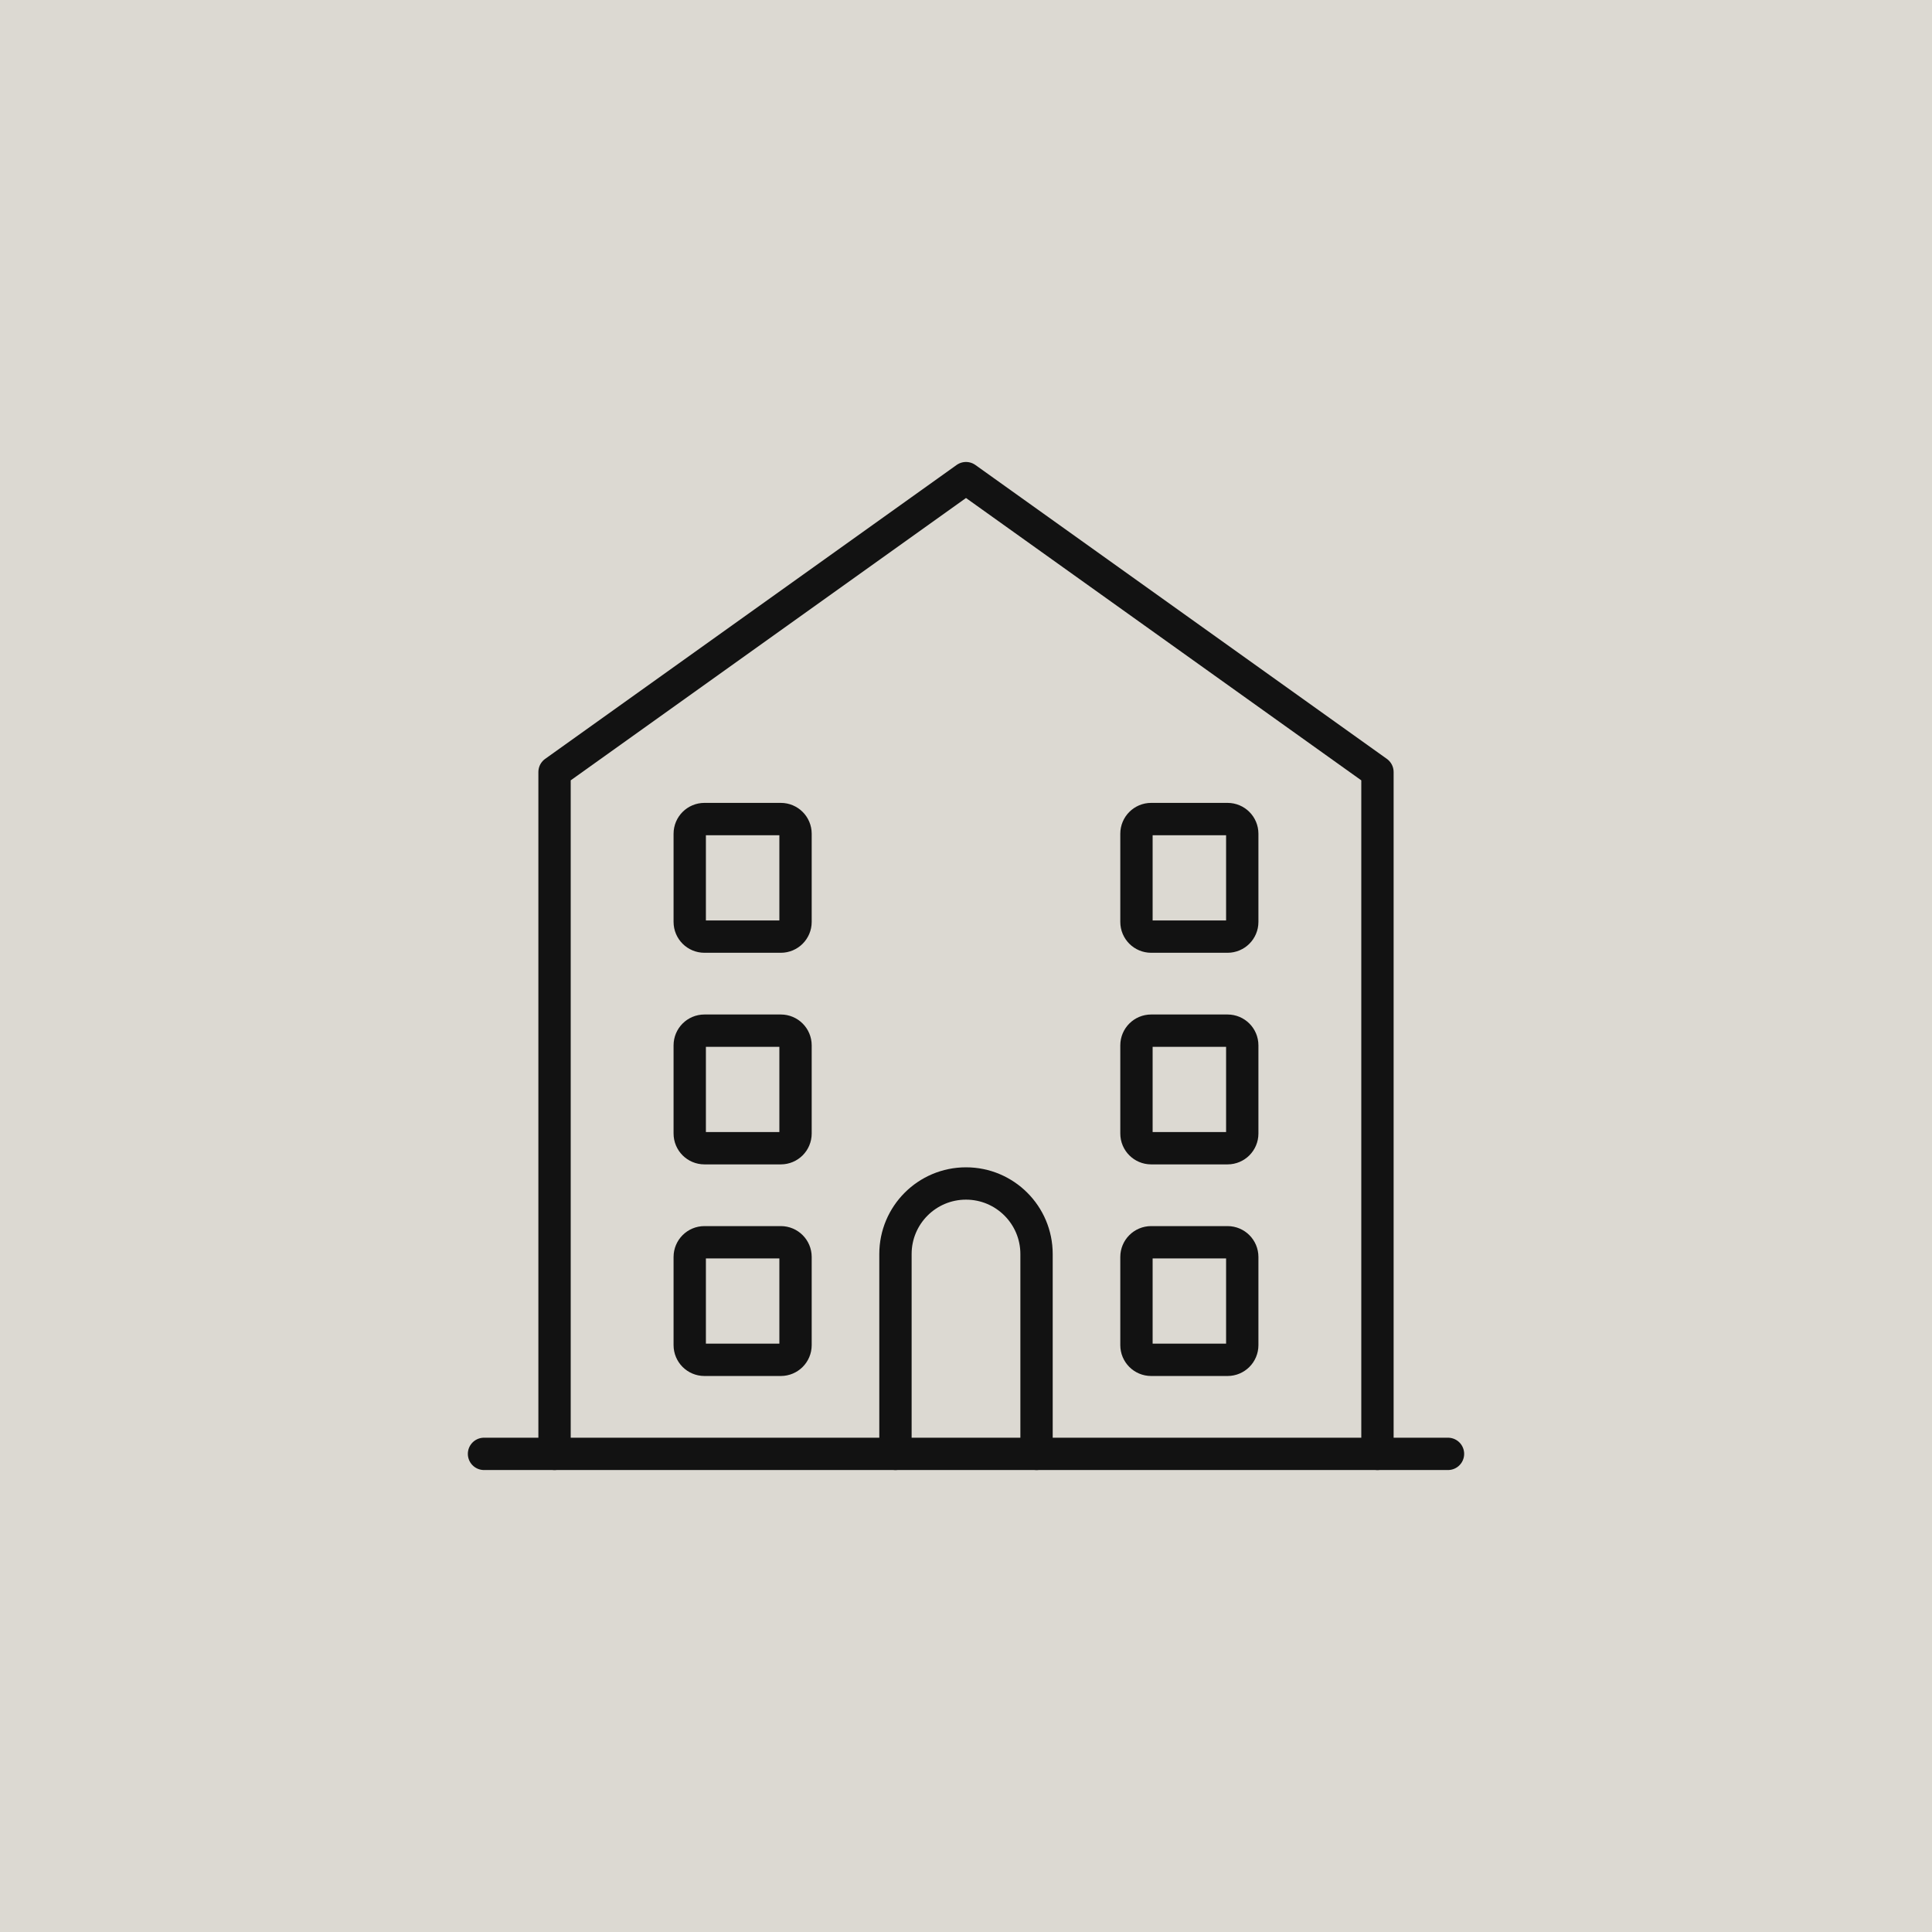
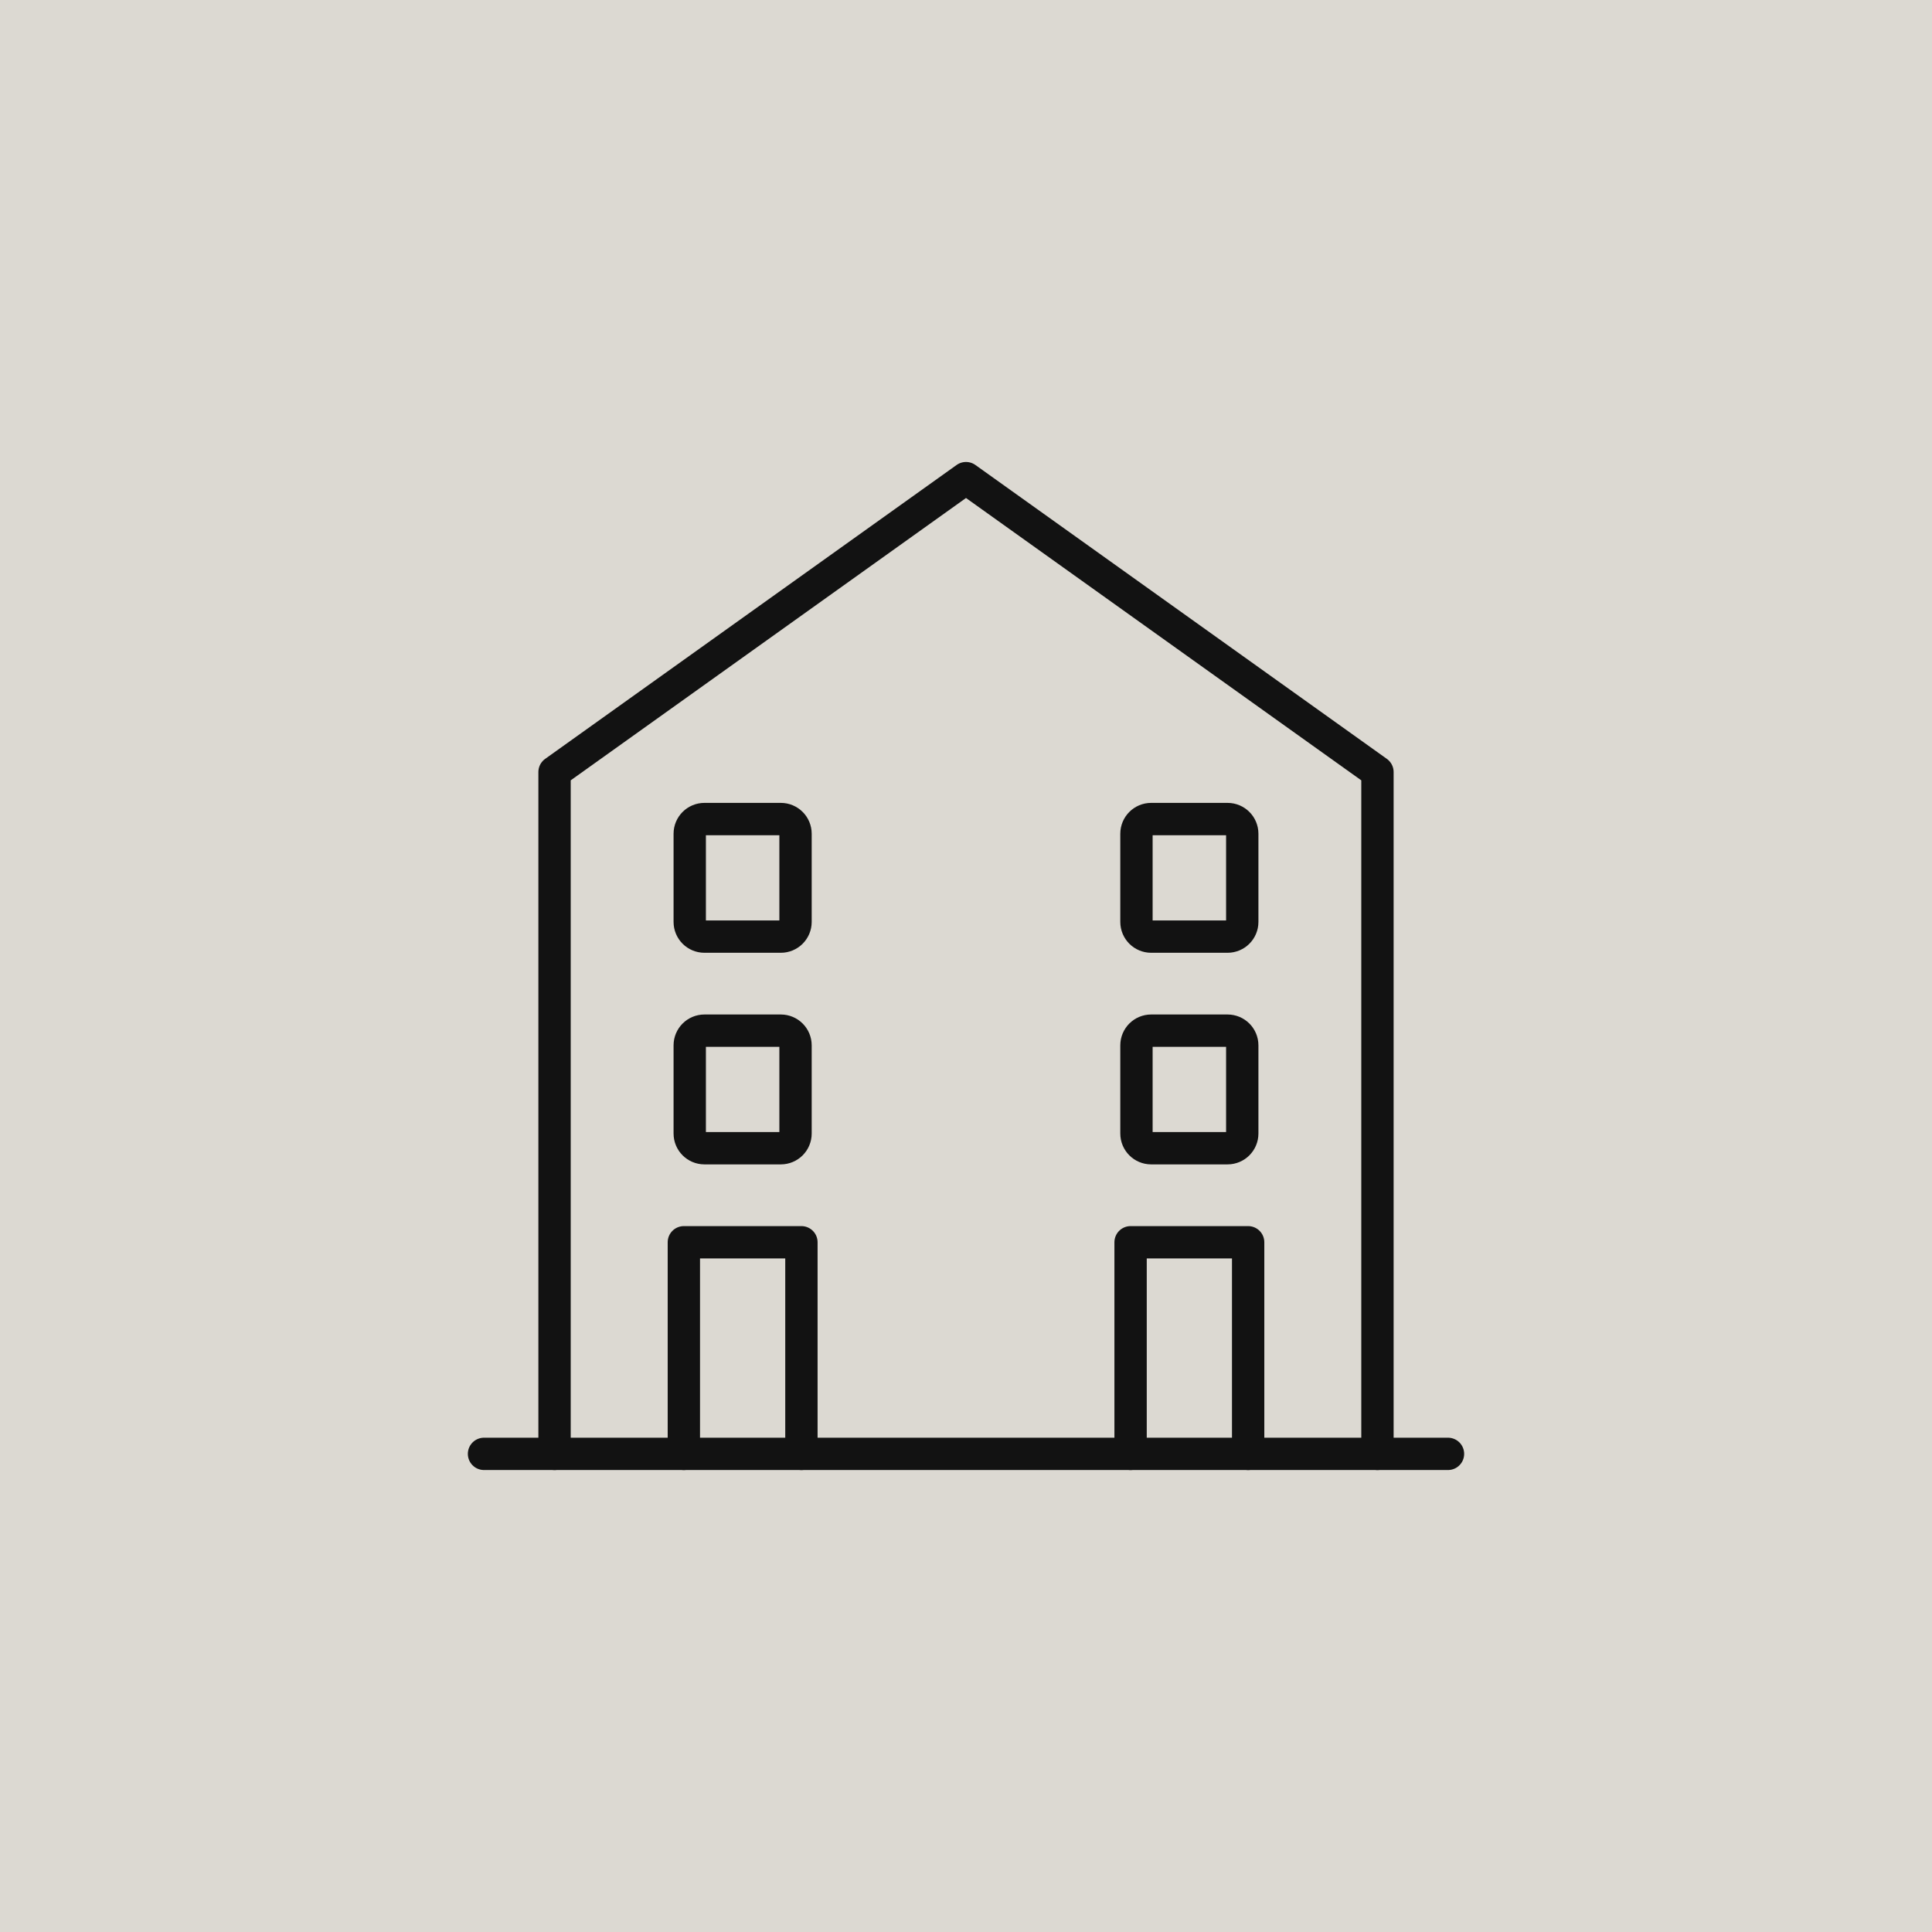
<svg xmlns="http://www.w3.org/2000/svg" id="oa-civic-line-housing-option-b-tile-square-newsprint-one-color" data-id="Housing-Option-B" width="128" height="128" viewBox="0 0 128 128">
  <rect id="oa-civic-line-housing-option-b-tile-square-newsprint-one-color-tile" data-part="tile" x="0" y="0" width="128" height="128" fill="#DCD9D2" />
  <g id="oa-civic-line-housing-option-b-tile-square-newsprint-one-color-icon" data-part="icon" transform="matrix(0.6392 0 0 0.6392 23.0912 23.0912)">
    <g id="oa-civic-line-housing-option-b-tile-square-newsprint-one-color-base" data-part="base">
      <polyline points="21.353,114.567 21.353,43.895 64,13.433 106.647,43.895 106.647,114.567" fill="none" stroke="#121212" stroke-width="3.351" stroke-linecap="round" stroke-linejoin="round" />
      <rect x="35.365" y="48.769" width="10.966" height="12.185" rx="1.523" fill="none" stroke="#121212" stroke-width="3.351" stroke-linecap="round" stroke-linejoin="round" />
      <rect x="81.668" y="48.769" width="10.966" height="12.185" rx="1.523" fill="none" stroke="#121212" stroke-width="3.351" stroke-linecap="round" stroke-linejoin="round" />
      <rect x="35.365" y="70.702" width="10.966" height="12.185" rx="1.523" fill="none" stroke="#121212" stroke-width="3.351" stroke-linecap="round" stroke-linejoin="round" />
      <rect x="81.668" y="70.702" width="10.966" height="12.185" rx="1.523" fill="none" stroke="#121212" stroke-width="3.351" stroke-linecap="round" stroke-linejoin="round" />
-       <rect x="35.365" y="92.635" width="10.966" height="12.185" rx="1.523" fill="none" stroke="#121212" stroke-width="3.351" stroke-linecap="round" stroke-linejoin="round" />
-       <rect x="81.668" y="92.635" width="10.966" height="12.185" rx="1.523" fill="none" stroke="#121212" stroke-width="3.351" stroke-linecap="round" stroke-linejoin="round" />
+       <polyline points="81.059,114.567 81.059,92.635 93.244,92.635 93.244,114.567" fill="none" stroke="#121212" stroke-width="3.351" stroke-linecap="round" stroke-linejoin="round" />
      <line x1="14.042" y1="114.567" x2="113.958" y2="114.567" fill="none" stroke="#121212" stroke-width="3.351" stroke-linecap="round" stroke-linejoin="round" />
    </g>
    <g id="oa-civic-line-housing-option-b-tile-square-newsprint-one-color-accent" data-part="accent">
-       <path d="M56.689 114.567 L56.689 93.853 A7.311 7.311 0 0 1 71.311 93.853 L71.311 114.567" fill="none" stroke="#121212" stroke-width="3.351" stroke-linecap="round" stroke-linejoin="round" />
+       <polyline points="34.756,114.567 34.756,92.635 46.941,92.635 46.941,114.567" fill="none" stroke="#121212" stroke-width="3.351" stroke-linecap="round" stroke-linejoin="round" />
    </g>
  </g>
</svg>
